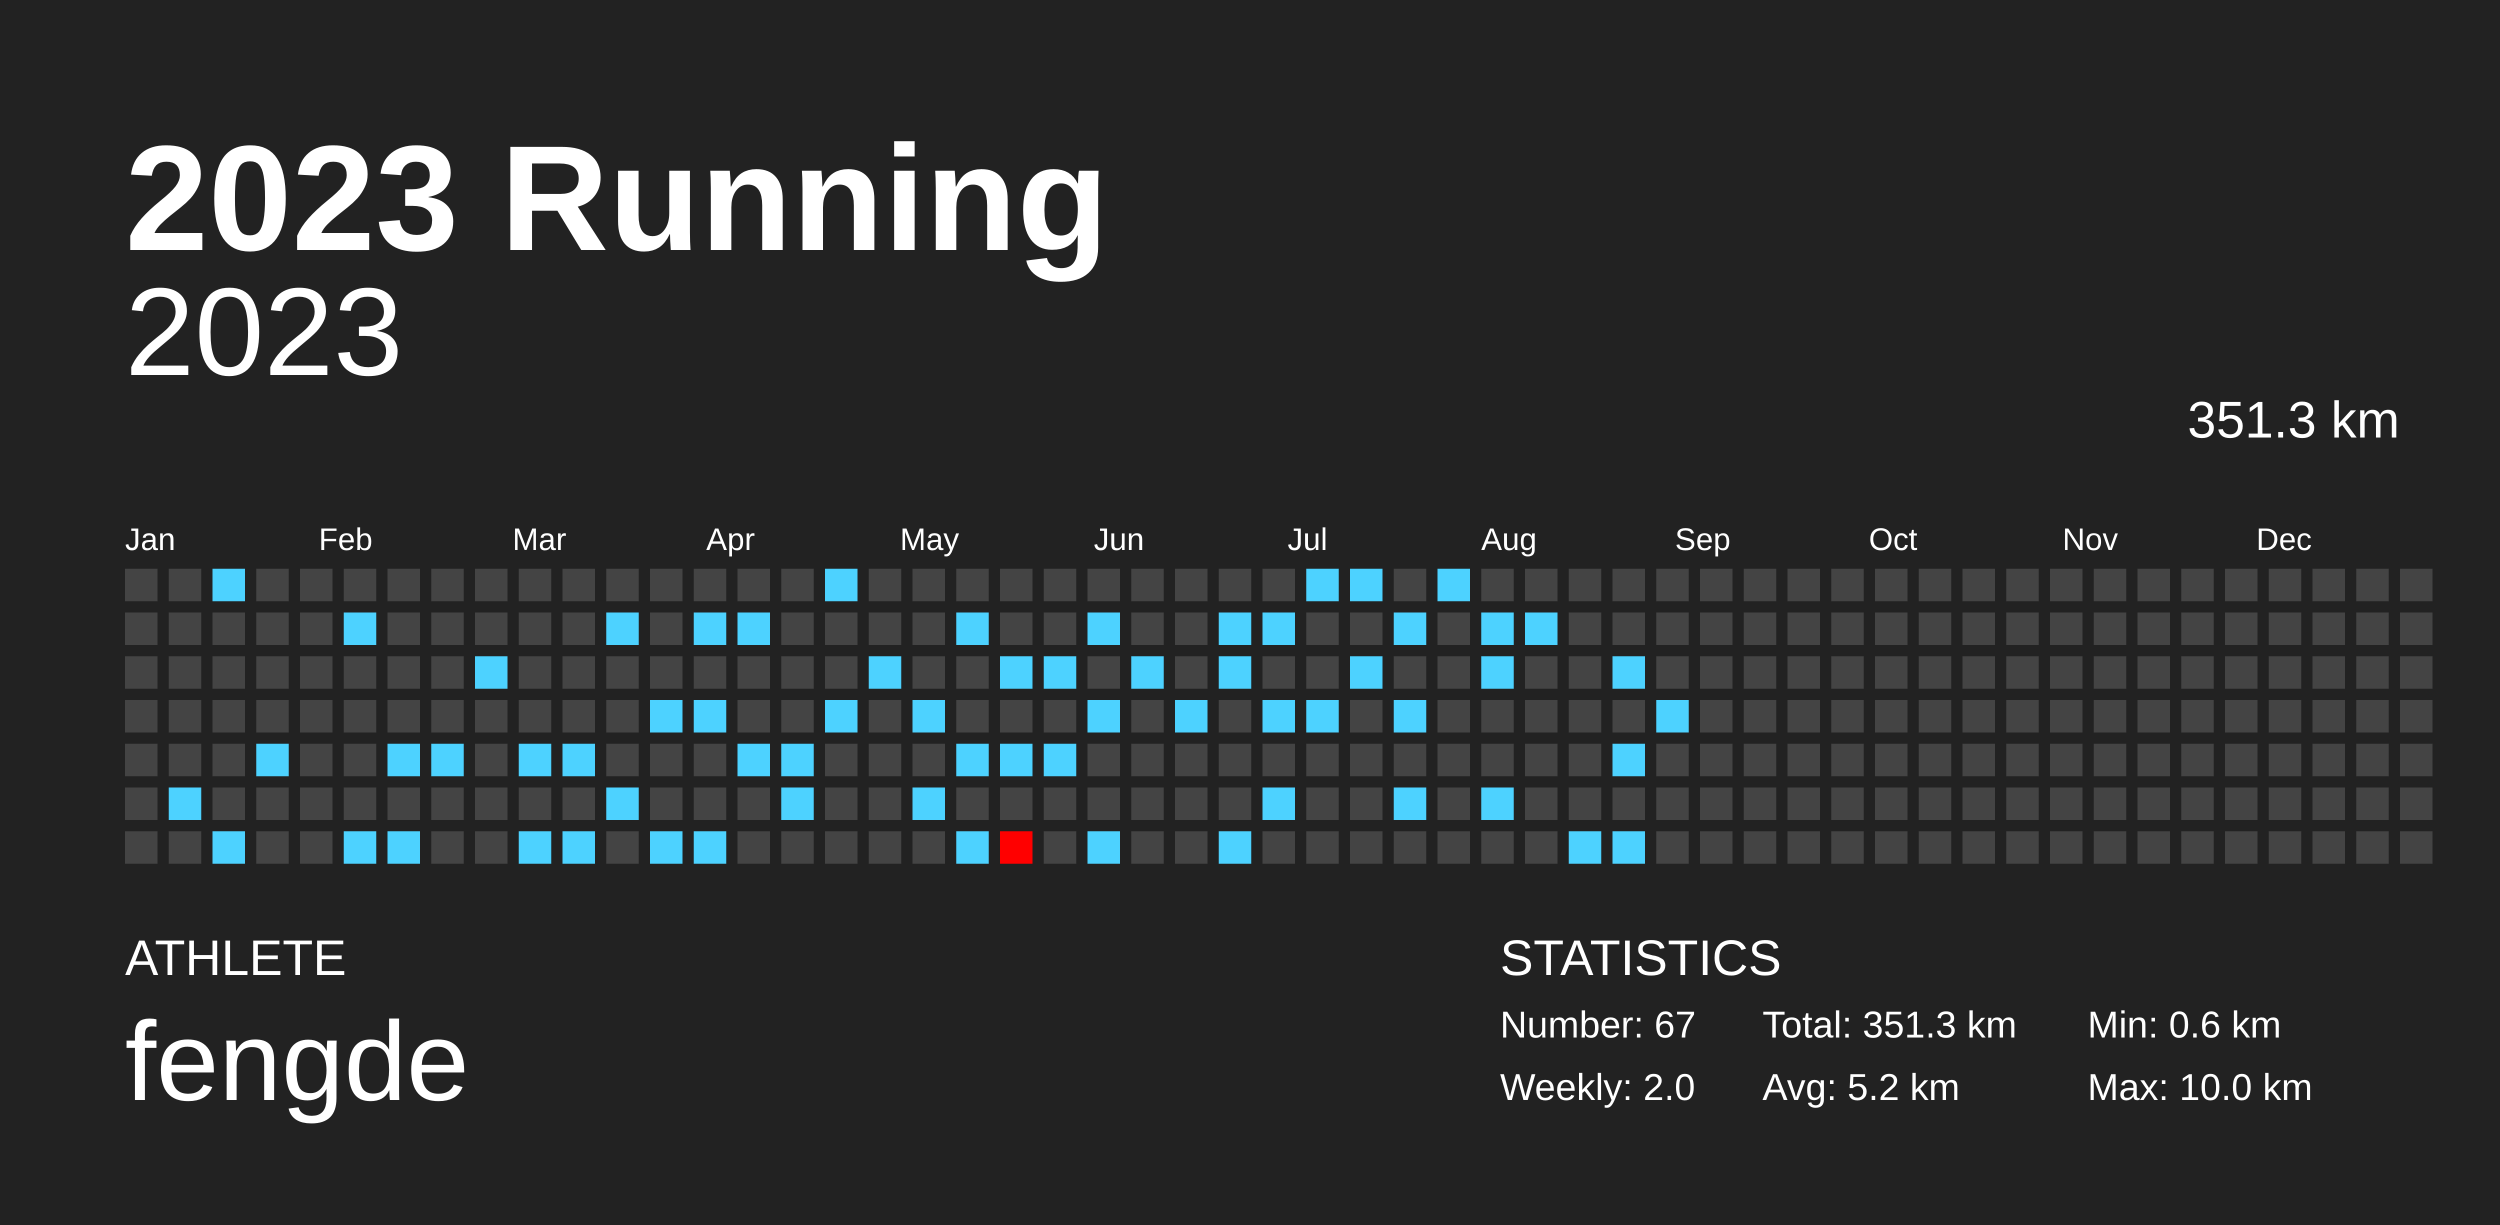
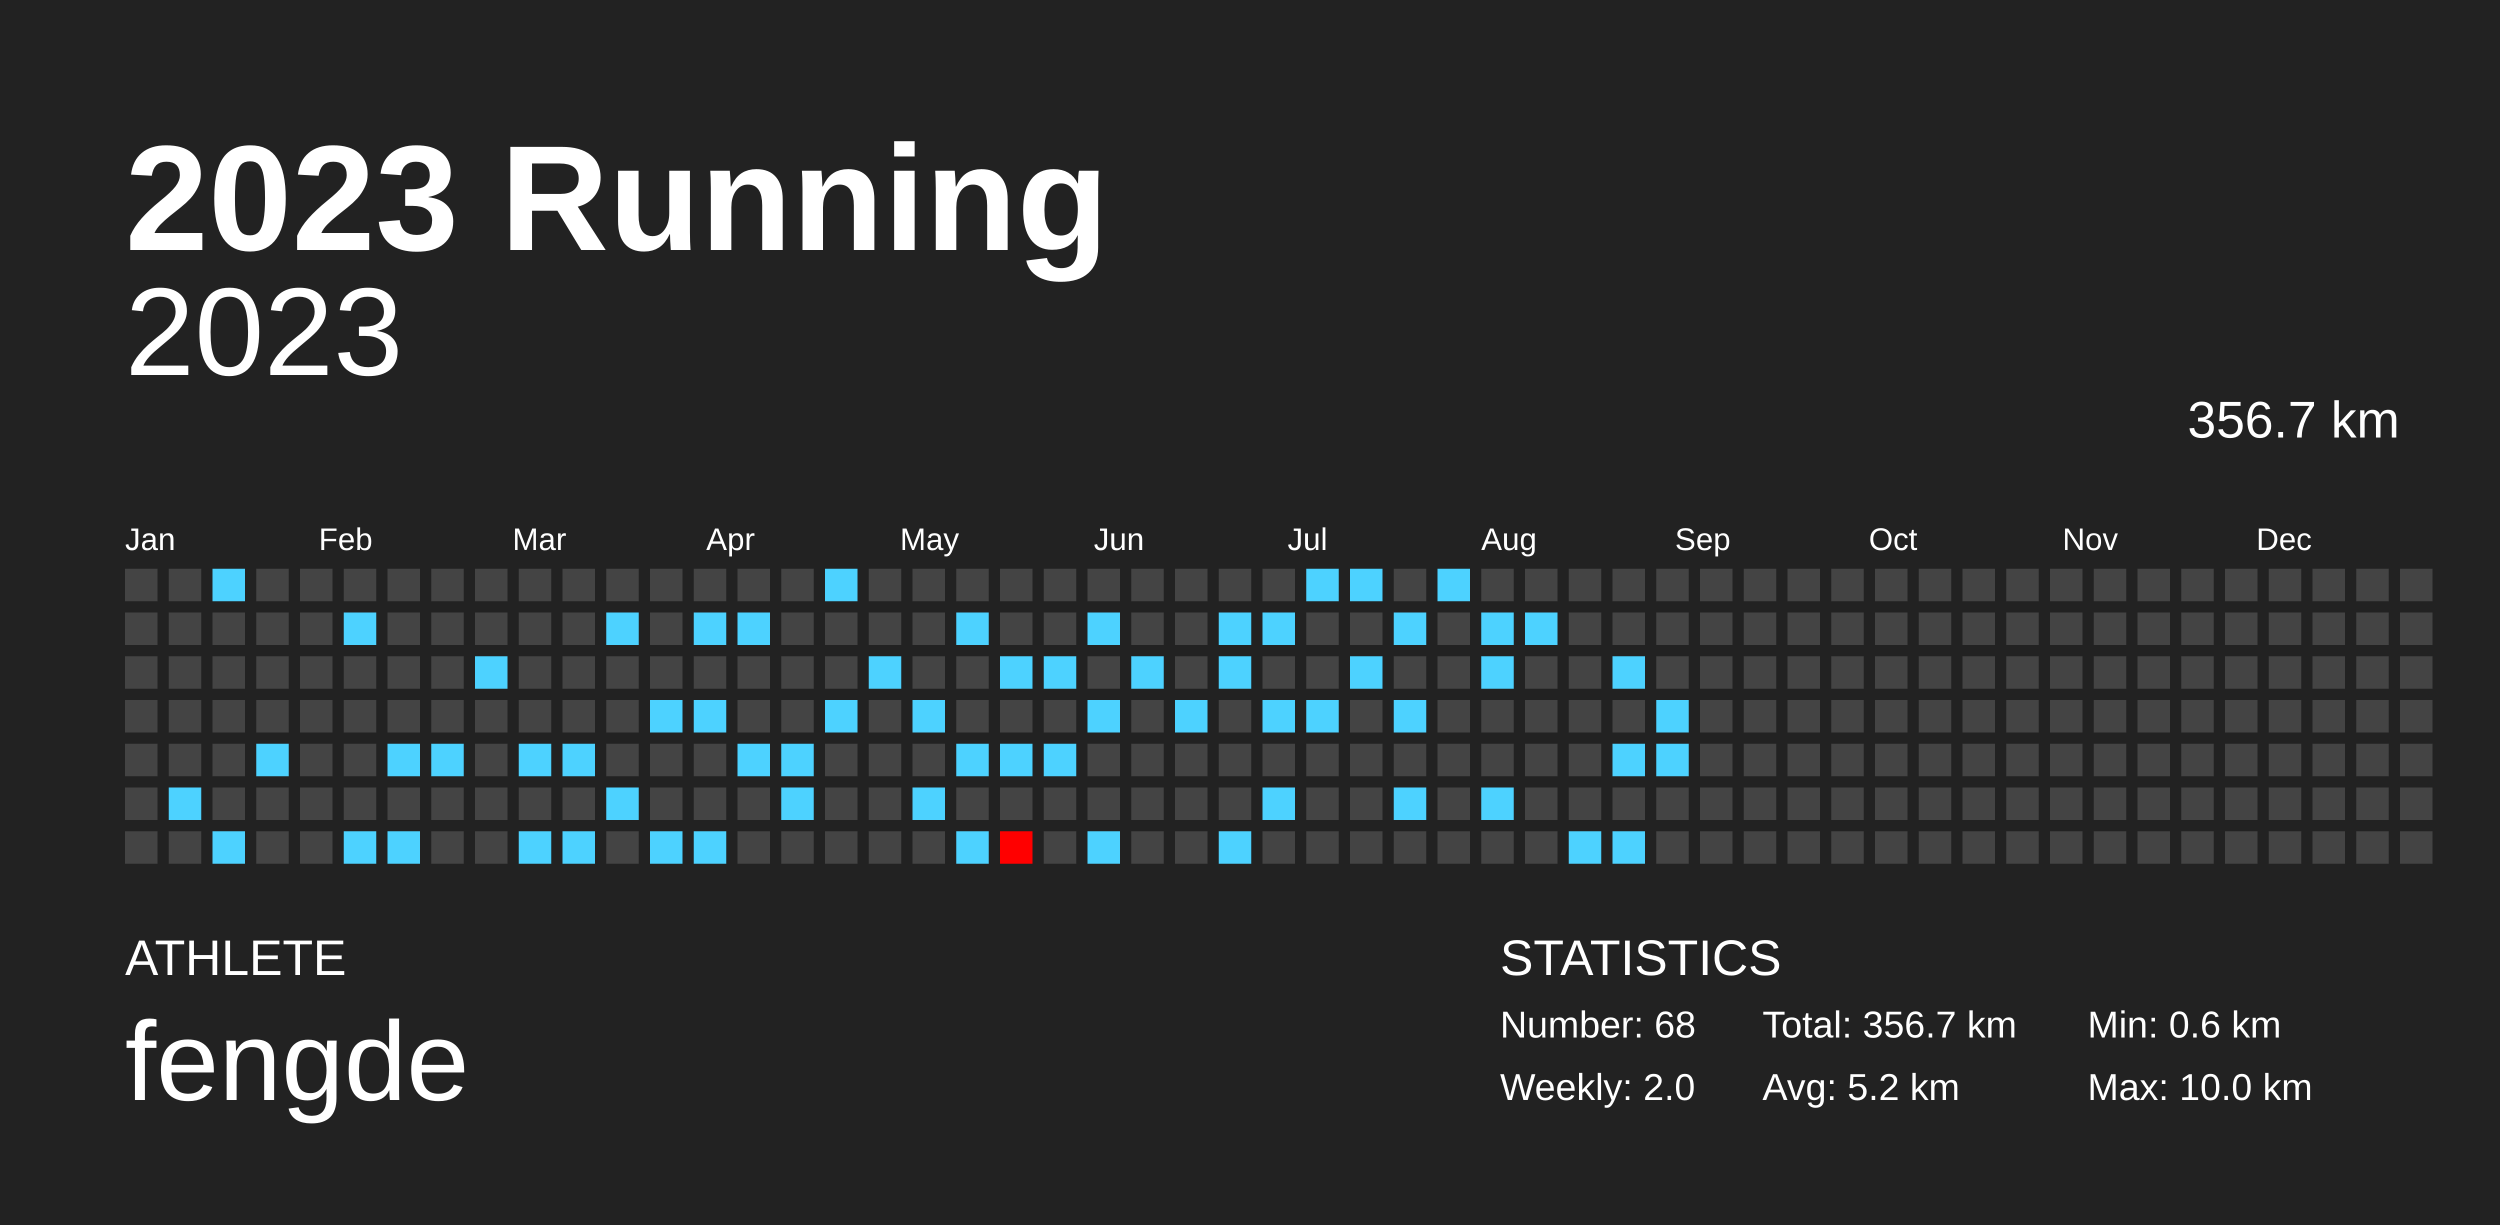
<svg xmlns="http://www.w3.org/2000/svg" baseProfile="full" height="98mm" version="1.1" viewBox="0,0,200,98" width="200mm">
  <defs />
  <rect fill="#222222" height="98" width="200" x="0" y="0" />
  <text fill="#FFFFFF" style="font-size:12px; font-family:Arial; font-weight:bold;" x="10" y="20">2023 Running</text>
  <text fill="#FFFFFF" style="font-size:4px; font-family:Arial" x="10" y="78">ATHLETE</text>
  <text fill="#FFFFFF" style="font-size:9px; font-family:Arial" x="10" y="88">fengde</text>
  <text fill="#FFFFFF" style="font-size:4px; font-family:Arial" x="120" y="78">STATISTICS</text>
-   <text fill="#FFFFFF" style="font-size:3px; font-family:Arial" x="120" y="83">Number: 67</text>
+   <text fill="#FFFFFF" style="font-size:3px; font-family:Arial" x="120" y="83">Number: 68</text>
  <text fill="#FFFFFF" style="font-size:3px; font-family:Arial" x="120" y="88">Weekly: 2.0</text>
-   <text fill="#FFFFFF" style="font-size:3px; font-family:Arial" x="141" y="83">Total: 351.3 km</text>
+   <text fill="#FFFFFF" style="font-size:3px; font-family:Arial" x="141" y="83">Total: 356.7 km</text>
  <text fill="#FFFFFF" style="font-size:3px; font-family:Arial" x="141" y="88">Avg: 5.2 km</text>
  <text fill="#FFFFFF" style="font-size:3px; font-family:Arial" x="167" y="83">Min: 0.6 km</text>
  <text fill="#FFFFFF" style="font-size:3px; font-family:Arial" x="167" y="88">Max: 10.0 km</text>
  <text alignment-baseline="hanging" fill="#FFFFFF" style="font-size:10.0px; font-family:Arial;" x="10" y="30">2023</text>
-   <text alignment-baseline="hanging" fill="#FFFFFF" style="font-size:4.125px; font-family:Arial;" x="175" y="35">351.3 km</text>
+   <text alignment-baseline="hanging" fill="#FFFFFF" style="font-size:4.125px; font-family:Arial;" x="175" y="35">356.7 km</text>
  <text fill="#FFFFFF" style="font-size:2.5px; font-family:Arial" x="10.0" y="44">Jan</text>
  <text fill="#FFFFFF" style="font-size:2.5px; font-family:Arial" x="25.5" y="44">Feb</text>
  <text fill="#FFFFFF" style="font-size:2.5px; font-family:Arial" x="41.0" y="44">Mar</text>
  <text fill="#FFFFFF" style="font-size:2.5px; font-family:Arial" x="56.5" y="44">Apr</text>
  <text fill="#FFFFFF" style="font-size:2.5px; font-family:Arial" x="72.0" y="44">May</text>
  <text fill="#FFFFFF" style="font-size:2.5px; font-family:Arial" x="87.5" y="44">Jun</text>
  <text fill="#FFFFFF" style="font-size:2.5px; font-family:Arial" x="103.0" y="44">Jul</text>
  <text fill="#FFFFFF" style="font-size:2.5px; font-family:Arial" x="118.5" y="44">Aug</text>
  <text fill="#FFFFFF" style="font-size:2.5px; font-family:Arial" x="134.0" y="44">Sep</text>
  <text fill="#FFFFFF" style="font-size:2.5px; font-family:Arial" x="149.5" y="44">Oct</text>
  <text fill="#FFFFFF" style="font-size:2.5px; font-family:Arial" x="165.0" y="44">Nov</text>
  <text fill="#FFFFFF" style="font-size:2.5px; font-family:Arial" x="180.5" y="44">Dec</text>
  <rect fill="#444444" height="2.6" width="2.6" x="10.0" y="45.5" />
  <rect fill="#444444" height="2.6" width="2.6" x="10.0" y="49.0" />
  <rect fill="#444444" height="2.6" width="2.6" x="10.0" y="52.5" />
  <rect fill="#444444" height="2.6" width="2.6" x="10.0" y="56.0" />
  <rect fill="#444444" height="2.6" width="2.6" x="10.0" y="59.5" />
  <rect fill="#444444" height="2.6" width="2.6" x="10.0" y="63.0" />
  <rect fill="#444444" height="2.6" width="2.6" x="10.0" y="66.5" />
  <rect fill="#444444" height="2.6" width="2.6" x="13.5" y="45.5" />
  <rect fill="#444444" height="2.6" width="2.6" x="13.5" y="49.0" />
  <rect fill="#444444" height="2.6" width="2.6" x="13.5" y="52.5" />
  <rect fill="#444444" height="2.6" width="2.6" x="13.5" y="56.0" />
  <rect fill="#444444" height="2.6" width="2.6" x="13.5" y="59.5" />
  <rect fill="#4dd2ff" height="2.6" width="2.6" x="13.5" y="63.0" />
  <rect fill="#444444" height="2.6" width="2.6" x="13.5" y="66.5" />
  <rect fill="#4dd2ff" height="2.6" width="2.6" x="17.0" y="45.5" />
  <rect fill="#444444" height="2.6" width="2.6" x="17.0" y="49.0" />
  <rect fill="#444444" height="2.6" width="2.6" x="17.0" y="52.5" />
  <rect fill="#444444" height="2.6" width="2.6" x="17.0" y="56.0" />
  <rect fill="#444444" height="2.6" width="2.6" x="17.0" y="59.5" />
  <rect fill="#444444" height="2.6" width="2.6" x="17.0" y="63.0" />
  <rect fill="#4dd2ff" height="2.6" width="2.6" x="17.0" y="66.5" />
  <rect fill="#444444" height="2.6" width="2.6" x="20.5" y="45.5" />
  <rect fill="#444444" height="2.6" width="2.6" x="20.5" y="49.0" />
  <rect fill="#444444" height="2.6" width="2.6" x="20.5" y="52.5" />
  <rect fill="#444444" height="2.6" width="2.6" x="20.5" y="56.0" />
  <rect fill="#4dd2ff" height="2.6" width="2.6" x="20.5" y="59.5" />
  <rect fill="#444444" height="2.6" width="2.6" x="20.5" y="63.0" />
  <rect fill="#444444" height="2.6" width="2.6" x="20.5" y="66.5" />
  <rect fill="#444444" height="2.6" width="2.6" x="24.0" y="45.5" />
  <rect fill="#444444" height="2.6" width="2.6" x="24.0" y="49.0" />
  <rect fill="#444444" height="2.6" width="2.6" x="24.0" y="52.5" />
  <rect fill="#444444" height="2.6" width="2.6" x="24.0" y="56.0" />
  <rect fill="#444444" height="2.6" width="2.6" x="24.0" y="59.5" />
  <rect fill="#444444" height="2.6" width="2.6" x="24.0" y="63.0" />
  <rect fill="#444444" height="2.6" width="2.6" x="24.0" y="66.5" />
  <rect fill="#444444" height="2.6" width="2.6" x="27.5" y="45.5" />
  <rect fill="#4dd2ff" height="2.6" width="2.6" x="27.5" y="49.0" />
  <rect fill="#444444" height="2.6" width="2.6" x="27.5" y="52.5" />
  <rect fill="#444444" height="2.6" width="2.6" x="27.5" y="56.0" />
  <rect fill="#444444" height="2.6" width="2.6" x="27.5" y="59.5" />
  <rect fill="#444444" height="2.6" width="2.6" x="27.5" y="63.0" />
  <rect fill="#4dd2ff" height="2.6" width="2.6" x="27.5" y="66.5" />
  <rect fill="#444444" height="2.6" width="2.6" x="31.0" y="45.5" />
  <rect fill="#444444" height="2.6" width="2.6" x="31.0" y="49.0" />
  <rect fill="#444444" height="2.6" width="2.6" x="31.0" y="52.5" />
  <rect fill="#444444" height="2.6" width="2.6" x="31.0" y="56.0" />
  <rect fill="#4dd2ff" height="2.6" width="2.6" x="31.0" y="59.5" />
  <rect fill="#444444" height="2.6" width="2.6" x="31.0" y="63.0" />
  <rect fill="#4dd2ff" height="2.6" width="2.6" x="31.0" y="66.5" />
  <rect fill="#444444" height="2.6" width="2.6" x="34.5" y="45.5" />
  <rect fill="#444444" height="2.6" width="2.6" x="34.5" y="49.0" />
  <rect fill="#444444" height="2.6" width="2.6" x="34.5" y="52.5" />
  <rect fill="#444444" height="2.6" width="2.6" x="34.5" y="56.0" />
  <rect fill="#4dd2ff" height="2.6" width="2.6" x="34.5" y="59.5" />
  <rect fill="#444444" height="2.6" width="2.6" x="34.5" y="63.0" />
  <rect fill="#444444" height="2.6" width="2.6" x="34.5" y="66.5" />
  <rect fill="#444444" height="2.6" width="2.6" x="38.0" y="45.5" />
  <rect fill="#444444" height="2.6" width="2.6" x="38.0" y="49.0" />
  <rect fill="#4dd2ff" height="2.6" width="2.6" x="38.0" y="52.5" />
  <rect fill="#444444" height="2.6" width="2.6" x="38.0" y="56.0" />
  <rect fill="#444444" height="2.6" width="2.6" x="38.0" y="59.5" />
  <rect fill="#444444" height="2.6" width="2.6" x="38.0" y="63.0" />
  <rect fill="#444444" height="2.6" width="2.6" x="38.0" y="66.5" />
  <rect fill="#444444" height="2.6" width="2.6" x="41.5" y="45.5" />
  <rect fill="#444444" height="2.6" width="2.6" x="41.5" y="49.0" />
  <rect fill="#444444" height="2.6" width="2.6" x="41.5" y="52.5" />
  <rect fill="#444444" height="2.6" width="2.6" x="41.5" y="56.0" />
  <rect fill="#4dd2ff" height="2.6" width="2.6" x="41.5" y="59.5" />
  <rect fill="#444444" height="2.6" width="2.6" x="41.5" y="63.0" />
  <rect fill="#4dd2ff" height="2.6" width="2.6" x="41.5" y="66.5" />
  <rect fill="#444444" height="2.6" width="2.6" x="45.0" y="45.5" />
  <rect fill="#444444" height="2.6" width="2.6" x="45.0" y="49.0" />
  <rect fill="#444444" height="2.6" width="2.6" x="45.0" y="52.5" />
  <rect fill="#444444" height="2.6" width="2.6" x="45.0" y="56.0" />
  <rect fill="#4dd2ff" height="2.6" width="2.6" x="45.0" y="59.5" />
  <rect fill="#444444" height="2.6" width="2.6" x="45.0" y="63.0" />
  <rect fill="#4dd2ff" height="2.6" width="2.6" x="45.0" y="66.5" />
  <rect fill="#444444" height="2.6" width="2.6" x="48.5" y="45.5" />
  <rect fill="#4dd2ff" height="2.6" width="2.6" x="48.5" y="49.0" />
  <rect fill="#444444" height="2.6" width="2.6" x="48.5" y="52.5" />
  <rect fill="#444444" height="2.6" width="2.6" x="48.5" y="56.0" />
  <rect fill="#444444" height="2.6" width="2.6" x="48.5" y="59.5" />
  <rect fill="#4dd2ff" height="2.6" width="2.6" x="48.5" y="63.0" />
  <rect fill="#444444" height="2.6" width="2.6" x="48.5" y="66.5" />
  <rect fill="#444444" height="2.6" width="2.6" x="52.0" y="45.5" />
  <rect fill="#444444" height="2.6" width="2.6" x="52.0" y="49.0" />
  <rect fill="#444444" height="2.6" width="2.6" x="52.0" y="52.5" />
  <rect fill="#4dd2ff" height="2.6" width="2.6" x="52.0" y="56.0" />
  <rect fill="#444444" height="2.6" width="2.6" x="52.0" y="59.5" />
  <rect fill="#444444" height="2.6" width="2.6" x="52.0" y="63.0" />
  <rect fill="#4dd2ff" height="2.6" width="2.6" x="52.0" y="66.5" />
  <rect fill="#444444" height="2.6" width="2.6" x="55.5" y="45.5" />
  <rect fill="#4dd2ff" height="2.6" width="2.6" x="55.5" y="49.0" />
  <rect fill="#444444" height="2.6" width="2.6" x="55.5" y="52.5" />
  <rect fill="#4dd2ff" height="2.6" width="2.6" x="55.5" y="56.0" />
  <rect fill="#444444" height="2.6" width="2.6" x="55.5" y="59.5" />
  <rect fill="#444444" height="2.6" width="2.6" x="55.5" y="63.0" />
  <rect fill="#4dd2ff" height="2.6" width="2.6" x="55.5" y="66.5" />
  <rect fill="#444444" height="2.6" width="2.6" x="59.0" y="45.5" />
  <rect fill="#4dd2ff" height="2.6" width="2.6" x="59.0" y="49.0" />
  <rect fill="#444444" height="2.6" width="2.6" x="59.0" y="52.5" />
  <rect fill="#444444" height="2.6" width="2.6" x="59.0" y="56.0" />
  <rect fill="#4dd2ff" height="2.6" width="2.6" x="59.0" y="59.5" />
  <rect fill="#444444" height="2.6" width="2.6" x="59.0" y="63.0" />
  <rect fill="#444444" height="2.6" width="2.6" x="59.0" y="66.5" />
  <rect fill="#444444" height="2.6" width="2.6" x="62.5" y="45.5" />
  <rect fill="#444444" height="2.6" width="2.6" x="62.5" y="49.0" />
  <rect fill="#444444" height="2.6" width="2.6" x="62.5" y="52.5" />
  <rect fill="#444444" height="2.6" width="2.6" x="62.5" y="56.0" />
  <rect fill="#4dd2ff" height="2.6" width="2.6" x="62.5" y="59.5" />
  <rect fill="#4dd2ff" height="2.6" width="2.6" x="62.5" y="63.0" />
  <rect fill="#444444" height="2.6" width="2.6" x="62.5" y="66.5" />
  <rect fill="#4dd2ff" height="2.6" width="2.6" x="66.0" y="45.5" />
  <rect fill="#444444" height="2.6" width="2.6" x="66.0" y="49.0" />
  <rect fill="#444444" height="2.6" width="2.6" x="66.0" y="52.5" />
  <rect fill="#4dd2ff" height="2.6" width="2.6" x="66.0" y="56.0" />
  <rect fill="#444444" height="2.6" width="2.6" x="66.0" y="59.5" />
  <rect fill="#444444" height="2.6" width="2.6" x="66.0" y="63.0" />
  <rect fill="#444444" height="2.6" width="2.6" x="66.0" y="66.5" />
  <rect fill="#444444" height="2.6" width="2.6" x="69.5" y="45.5" />
  <rect fill="#444444" height="2.6" width="2.6" x="69.5" y="49.0" />
  <rect fill="#4dd2ff" height="2.6" width="2.6" x="69.5" y="52.5" />
  <rect fill="#444444" height="2.6" width="2.6" x="69.5" y="56.0" />
  <rect fill="#444444" height="2.6" width="2.6" x="69.5" y="59.5" />
  <rect fill="#444444" height="2.6" width="2.6" x="69.5" y="63.0" />
  <rect fill="#444444" height="2.6" width="2.6" x="69.5" y="66.5" />
  <rect fill="#444444" height="2.6" width="2.6" x="73.0" y="45.5" />
  <rect fill="#444444" height="2.6" width="2.6" x="73.0" y="49.0" />
  <rect fill="#444444" height="2.6" width="2.6" x="73.0" y="52.5" />
  <rect fill="#4dd2ff" height="2.6" width="2.6" x="73.0" y="56.0" />
  <rect fill="#444444" height="2.6" width="2.6" x="73.0" y="59.5" />
  <rect fill="#4dd2ff" height="2.6" width="2.6" x="73.0" y="63.0" />
  <rect fill="#444444" height="2.6" width="2.6" x="73.0" y="66.5" />
  <rect fill="#444444" height="2.6" width="2.6" x="76.5" y="45.5" />
  <rect fill="#4dd2ff" height="2.6" width="2.6" x="76.5" y="49.0" />
  <rect fill="#444444" height="2.6" width="2.6" x="76.5" y="52.5" />
  <rect fill="#444444" height="2.6" width="2.6" x="76.5" y="56.0" />
  <rect fill="#4dd2ff" height="2.6" width="2.6" x="76.5" y="59.5" />
  <rect fill="#444444" height="2.6" width="2.6" x="76.5" y="63.0" />
  <rect fill="#4dd2ff" height="2.6" width="2.6" x="76.5" y="66.5" />
  <rect fill="#444444" height="2.6" width="2.6" x="80.0" y="45.5" />
  <rect fill="#444444" height="2.6" width="2.6" x="80.0" y="49.0" />
  <rect fill="#4dd2ff" height="2.6" width="2.6" x="80.0" y="52.5" />
  <rect fill="#444444" height="2.6" width="2.6" x="80.0" y="56.0" />
  <rect fill="#4dd2ff" height="2.6" width="2.6" x="80.0" y="59.5" />
  <rect fill="#444444" height="2.6" width="2.6" x="80.0" y="63.0" />
  <rect fill="#ff0000" height="2.6" width="2.6" x="80.0" y="66.5" />
  <rect fill="#444444" height="2.6" width="2.6" x="83.5" y="45.5" />
  <rect fill="#444444" height="2.6" width="2.6" x="83.5" y="49.0" />
  <rect fill="#4dd2ff" height="2.6" width="2.6" x="83.5" y="52.5" />
  <rect fill="#444444" height="2.6" width="2.6" x="83.5" y="56.0" />
  <rect fill="#4dd2ff" height="2.6" width="2.6" x="83.5" y="59.5" />
  <rect fill="#444444" height="2.6" width="2.6" x="83.5" y="63.0" />
  <rect fill="#444444" height="2.6" width="2.6" x="83.5" y="66.5" />
  <rect fill="#444444" height="2.6" width="2.6" x="87.0" y="45.5" />
  <rect fill="#4dd2ff" height="2.6" width="2.6" x="87.0" y="49.0" />
  <rect fill="#444444" height="2.6" width="2.6" x="87.0" y="52.5" />
  <rect fill="#4dd2ff" height="2.6" width="2.6" x="87.0" y="56.0" />
  <rect fill="#444444" height="2.6" width="2.6" x="87.0" y="59.5" />
  <rect fill="#444444" height="2.6" width="2.6" x="87.0" y="63.0" />
  <rect fill="#4dd2ff" height="2.6" width="2.6" x="87.0" y="66.5" />
  <rect fill="#444444" height="2.6" width="2.6" x="90.5" y="45.5" />
  <rect fill="#444444" height="2.6" width="2.6" x="90.5" y="49.0" />
  <rect fill="#4dd2ff" height="2.6" width="2.6" x="90.5" y="52.5" />
  <rect fill="#444444" height="2.6" width="2.6" x="90.5" y="56.0" />
  <rect fill="#444444" height="2.6" width="2.6" x="90.5" y="59.5" />
  <rect fill="#444444" height="2.6" width="2.6" x="90.5" y="63.0" />
  <rect fill="#444444" height="2.6" width="2.6" x="90.5" y="66.5" />
  <rect fill="#444444" height="2.6" width="2.6" x="94.0" y="45.5" />
  <rect fill="#444444" height="2.6" width="2.6" x="94.0" y="49.0" />
  <rect fill="#444444" height="2.6" width="2.6" x="94.0" y="52.5" />
  <rect fill="#4dd2ff" height="2.6" width="2.6" x="94.0" y="56.0" />
  <rect fill="#444444" height="2.6" width="2.6" x="94.0" y="59.5" />
  <rect fill="#444444" height="2.6" width="2.6" x="94.0" y="63.0" />
  <rect fill="#444444" height="2.6" width="2.6" x="94.0" y="66.5" />
  <rect fill="#444444" height="2.6" width="2.6" x="97.5" y="45.5" />
  <rect fill="#4dd2ff" height="2.6" width="2.6" x="97.5" y="49.0" />
  <rect fill="#4dd2ff" height="2.6" width="2.6" x="97.5" y="52.5" />
  <rect fill="#444444" height="2.6" width="2.6" x="97.5" y="56.0" />
  <rect fill="#444444" height="2.6" width="2.6" x="97.5" y="59.5" />
  <rect fill="#444444" height="2.6" width="2.6" x="97.5" y="63.0" />
  <rect fill="#4dd2ff" height="2.6" width="2.6" x="97.5" y="66.5" />
  <rect fill="#444444" height="2.6" width="2.6" x="101.0" y="45.5" />
  <rect fill="#4dd2ff" height="2.6" width="2.6" x="101.0" y="49.0" />
  <rect fill="#444444" height="2.6" width="2.6" x="101.0" y="52.5" />
  <rect fill="#4dd2ff" height="2.6" width="2.6" x="101.0" y="56.0" />
  <rect fill="#444444" height="2.6" width="2.6" x="101.0" y="59.5" />
  <rect fill="#4dd2ff" height="2.6" width="2.6" x="101.0" y="63.0" />
  <rect fill="#444444" height="2.6" width="2.6" x="101.0" y="66.5" />
  <rect fill="#4dd2ff" height="2.6" width="2.6" x="104.5" y="45.5" />
  <rect fill="#444444" height="2.6" width="2.6" x="104.5" y="49.0" />
  <rect fill="#444444" height="2.6" width="2.6" x="104.5" y="52.5" />
  <rect fill="#4dd2ff" height="2.6" width="2.6" x="104.5" y="56.0" />
  <rect fill="#444444" height="2.6" width="2.6" x="104.5" y="59.5" />
  <rect fill="#444444" height="2.6" width="2.6" x="104.5" y="63.0" />
  <rect fill="#444444" height="2.6" width="2.6" x="104.5" y="66.5" />
  <rect fill="#4dd2ff" height="2.6" width="2.6" x="108.0" y="45.5" />
  <rect fill="#444444" height="2.6" width="2.6" x="108.0" y="49.0" />
  <rect fill="#4dd2ff" height="2.6" width="2.6" x="108.0" y="52.5" />
  <rect fill="#444444" height="2.6" width="2.6" x="108.0" y="56.0" />
  <rect fill="#444444" height="2.6" width="2.6" x="108.0" y="59.5" />
  <rect fill="#444444" height="2.6" width="2.6" x="108.0" y="63.0" />
  <rect fill="#444444" height="2.6" width="2.6" x="108.0" y="66.5" />
  <rect fill="#444444" height="2.6" width="2.6" x="111.5" y="45.5" />
  <rect fill="#4dd2ff" height="2.6" width="2.6" x="111.5" y="49.0" />
  <rect fill="#444444" height="2.6" width="2.6" x="111.5" y="52.5" />
  <rect fill="#4dd2ff" height="2.6" width="2.6" x="111.5" y="56.0" />
  <rect fill="#444444" height="2.6" width="2.6" x="111.5" y="59.5" />
  <rect fill="#4dd2ff" height="2.6" width="2.6" x="111.5" y="63.0" />
  <rect fill="#444444" height="2.6" width="2.6" x="111.5" y="66.5" />
  <rect fill="#4dd2ff" height="2.6" width="2.6" x="115.0" y="45.5" />
  <rect fill="#444444" height="2.6" width="2.6" x="115.0" y="49.0" />
  <rect fill="#444444" height="2.6" width="2.6" x="115.0" y="52.5" />
  <rect fill="#444444" height="2.6" width="2.6" x="115.0" y="56.0" />
  <rect fill="#444444" height="2.6" width="2.6" x="115.0" y="59.5" />
  <rect fill="#444444" height="2.6" width="2.6" x="115.0" y="63.0" />
  <rect fill="#444444" height="2.6" width="2.6" x="115.0" y="66.5" />
  <rect fill="#444444" height="2.6" width="2.6" x="118.5" y="45.5" />
  <rect fill="#4dd2ff" height="2.6" width="2.6" x="118.5" y="49.0" />
  <rect fill="#4dd2ff" height="2.6" width="2.6" x="118.5" y="52.5" />
  <rect fill="#444444" height="2.6" width="2.6" x="118.5" y="56.0" />
  <rect fill="#444444" height="2.6" width="2.6" x="118.5" y="59.5" />
  <rect fill="#4dd2ff" height="2.6" width="2.6" x="118.5" y="63.0" />
  <rect fill="#444444" height="2.6" width="2.6" x="118.5" y="66.5" />
  <rect fill="#444444" height="2.6" width="2.6" x="122.0" y="45.5" />
  <rect fill="#4dd2ff" height="2.6" width="2.6" x="122.0" y="49.0" />
  <rect fill="#444444" height="2.6" width="2.6" x="122.0" y="52.5" />
  <rect fill="#444444" height="2.6" width="2.6" x="122.0" y="56.0" />
  <rect fill="#444444" height="2.6" width="2.6" x="122.0" y="59.5" />
  <rect fill="#444444" height="2.6" width="2.6" x="122.0" y="63.0" />
  <rect fill="#444444" height="2.6" width="2.6" x="122.0" y="66.5" />
  <rect fill="#444444" height="2.6" width="2.6" x="125.5" y="45.5" />
  <rect fill="#444444" height="2.6" width="2.6" x="125.5" y="49.0" />
  <rect fill="#444444" height="2.6" width="2.6" x="125.5" y="52.5" />
  <rect fill="#444444" height="2.6" width="2.6" x="125.5" y="56.0" />
  <rect fill="#444444" height="2.6" width="2.6" x="125.5" y="59.5" />
  <rect fill="#444444" height="2.6" width="2.6" x="125.5" y="63.0" />
  <rect fill="#4dd2ff" height="2.6" width="2.6" x="125.5" y="66.5" />
  <rect fill="#444444" height="2.6" width="2.6" x="129.0" y="45.5" />
  <rect fill="#444444" height="2.6" width="2.6" x="129.0" y="49.0" />
  <rect fill="#4dd2ff" height="2.6" width="2.6" x="129.0" y="52.5" />
  <rect fill="#444444" height="2.6" width="2.6" x="129.0" y="56.0" />
  <rect fill="#4dd2ff" height="2.6" width="2.6" x="129.0" y="59.5" />
  <rect fill="#444444" height="2.6" width="2.6" x="129.0" y="63.0" />
  <rect fill="#4dd2ff" height="2.6" width="2.6" x="129.0" y="66.5" />
  <rect fill="#444444" height="2.6" width="2.6" x="132.5" y="45.5" />
  <rect fill="#444444" height="2.6" width="2.6" x="132.5" y="49.0" />
  <rect fill="#444444" height="2.6" width="2.6" x="132.5" y="52.5" />
  <rect fill="#4dd2ff" height="2.6" width="2.6" x="132.5" y="56.0" />
-   <rect fill="#444444" height="2.6" width="2.6" x="132.5" y="59.5" />
+   <rect fill="#4dd2ff" height="2.6" width="2.6" x="132.5" y="59.5" />
  <rect fill="#444444" height="2.6" width="2.6" x="132.5" y="63.0" />
  <rect fill="#444444" height="2.6" width="2.6" x="132.5" y="66.5" />
  <rect fill="#444444" height="2.6" width="2.6" x="136.0" y="45.5" />
  <rect fill="#444444" height="2.6" width="2.6" x="136.0" y="49.0" />
  <rect fill="#444444" height="2.6" width="2.6" x="136.0" y="52.5" />
  <rect fill="#444444" height="2.6" width="2.6" x="136.0" y="56.0" />
  <rect fill="#444444" height="2.6" width="2.6" x="136.0" y="59.5" />
  <rect fill="#444444" height="2.6" width="2.6" x="136.0" y="63.0" />
  <rect fill="#444444" height="2.6" width="2.6" x="136.0" y="66.5" />
  <rect fill="#444444" height="2.6" width="2.6" x="139.5" y="45.5" />
  <rect fill="#444444" height="2.6" width="2.6" x="139.5" y="49.0" />
  <rect fill="#444444" height="2.6" width="2.6" x="139.5" y="52.5" />
  <rect fill="#444444" height="2.6" width="2.6" x="139.5" y="56.0" />
  <rect fill="#444444" height="2.6" width="2.6" x="139.5" y="59.5" />
  <rect fill="#444444" height="2.6" width="2.6" x="139.5" y="63.0" />
  <rect fill="#444444" height="2.6" width="2.6" x="139.5" y="66.5" />
  <rect fill="#444444" height="2.6" width="2.6" x="143.0" y="45.5" />
  <rect fill="#444444" height="2.6" width="2.6" x="143.0" y="49.0" />
  <rect fill="#444444" height="2.6" width="2.6" x="143.0" y="52.5" />
  <rect fill="#444444" height="2.6" width="2.6" x="143.0" y="56.0" />
  <rect fill="#444444" height="2.6" width="2.6" x="143.0" y="59.5" />
  <rect fill="#444444" height="2.6" width="2.6" x="143.0" y="63.0" />
  <rect fill="#444444" height="2.6" width="2.6" x="143.0" y="66.5" />
  <rect fill="#444444" height="2.6" width="2.6" x="146.5" y="45.5" />
  <rect fill="#444444" height="2.6" width="2.6" x="146.5" y="49.0" />
  <rect fill="#444444" height="2.6" width="2.6" x="146.5" y="52.5" />
  <rect fill="#444444" height="2.6" width="2.6" x="146.5" y="56.0" />
  <rect fill="#444444" height="2.6" width="2.6" x="146.5" y="59.5" />
  <rect fill="#444444" height="2.6" width="2.6" x="146.5" y="63.0" />
  <rect fill="#444444" height="2.6" width="2.6" x="146.5" y="66.5" />
  <rect fill="#444444" height="2.6" width="2.6" x="150.0" y="45.5" />
  <rect fill="#444444" height="2.6" width="2.6" x="150.0" y="49.0" />
  <rect fill="#444444" height="2.6" width="2.6" x="150.0" y="52.5" />
  <rect fill="#444444" height="2.6" width="2.6" x="150.0" y="56.0" />
  <rect fill="#444444" height="2.6" width="2.6" x="150.0" y="59.5" />
  <rect fill="#444444" height="2.6" width="2.6" x="150.0" y="63.0" />
  <rect fill="#444444" height="2.6" width="2.6" x="150.0" y="66.5" />
  <rect fill="#444444" height="2.6" width="2.6" x="153.5" y="45.5" />
  <rect fill="#444444" height="2.6" width="2.6" x="153.5" y="49.0" />
  <rect fill="#444444" height="2.6" width="2.6" x="153.5" y="52.5" />
  <rect fill="#444444" height="2.6" width="2.6" x="153.5" y="56.0" />
  <rect fill="#444444" height="2.6" width="2.6" x="153.5" y="59.5" />
  <rect fill="#444444" height="2.6" width="2.6" x="153.5" y="63.0" />
  <rect fill="#444444" height="2.6" width="2.6" x="153.5" y="66.5" />
  <rect fill="#444444" height="2.6" width="2.6" x="157.0" y="45.5" />
  <rect fill="#444444" height="2.6" width="2.6" x="157.0" y="49.0" />
  <rect fill="#444444" height="2.6" width="2.6" x="157.0" y="52.5" />
  <rect fill="#444444" height="2.6" width="2.6" x="157.0" y="56.0" />
  <rect fill="#444444" height="2.6" width="2.6" x="157.0" y="59.5" />
  <rect fill="#444444" height="2.6" width="2.6" x="157.0" y="63.0" />
  <rect fill="#444444" height="2.6" width="2.6" x="157.0" y="66.5" />
  <rect fill="#444444" height="2.6" width="2.6" x="160.5" y="45.5" />
  <rect fill="#444444" height="2.6" width="2.6" x="160.5" y="49.0" />
  <rect fill="#444444" height="2.6" width="2.6" x="160.5" y="52.5" />
  <rect fill="#444444" height="2.6" width="2.6" x="160.5" y="56.0" />
  <rect fill="#444444" height="2.6" width="2.6" x="160.5" y="59.5" />
  <rect fill="#444444" height="2.6" width="2.6" x="160.5" y="63.0" />
  <rect fill="#444444" height="2.6" width="2.6" x="160.5" y="66.5" />
  <rect fill="#444444" height="2.6" width="2.6" x="164.0" y="45.5" />
  <rect fill="#444444" height="2.6" width="2.6" x="164.0" y="49.0" />
  <rect fill="#444444" height="2.6" width="2.6" x="164.0" y="52.5" />
  <rect fill="#444444" height="2.6" width="2.6" x="164.0" y="56.0" />
  <rect fill="#444444" height="2.6" width="2.6" x="164.0" y="59.5" />
  <rect fill="#444444" height="2.6" width="2.6" x="164.0" y="63.0" />
  <rect fill="#444444" height="2.6" width="2.6" x="164.0" y="66.5" />
  <rect fill="#444444" height="2.6" width="2.6" x="167.5" y="45.5" />
  <rect fill="#444444" height="2.6" width="2.6" x="167.5" y="49.0" />
  <rect fill="#444444" height="2.6" width="2.6" x="167.5" y="52.5" />
  <rect fill="#444444" height="2.6" width="2.6" x="167.5" y="56.0" />
  <rect fill="#444444" height="2.6" width="2.6" x="167.5" y="59.5" />
  <rect fill="#444444" height="2.6" width="2.6" x="167.5" y="63.0" />
  <rect fill="#444444" height="2.6" width="2.6" x="167.5" y="66.5" />
  <rect fill="#444444" height="2.6" width="2.6" x="171.0" y="45.5" />
  <rect fill="#444444" height="2.6" width="2.6" x="171.0" y="49.0" />
  <rect fill="#444444" height="2.6" width="2.6" x="171.0" y="52.5" />
  <rect fill="#444444" height="2.6" width="2.6" x="171.0" y="56.0" />
  <rect fill="#444444" height="2.6" width="2.6" x="171.0" y="59.5" />
  <rect fill="#444444" height="2.6" width="2.6" x="171.0" y="63.0" />
  <rect fill="#444444" height="2.6" width="2.6" x="171.0" y="66.5" />
  <rect fill="#444444" height="2.6" width="2.6" x="174.5" y="45.5" />
  <rect fill="#444444" height="2.6" width="2.6" x="174.5" y="49.0" />
  <rect fill="#444444" height="2.6" width="2.6" x="174.5" y="52.5" />
  <rect fill="#444444" height="2.6" width="2.6" x="174.5" y="56.0" />
  <rect fill="#444444" height="2.6" width="2.6" x="174.5" y="59.5" />
  <rect fill="#444444" height="2.6" width="2.6" x="174.5" y="63.0" />
  <rect fill="#444444" height="2.6" width="2.6" x="174.5" y="66.5" />
  <rect fill="#444444" height="2.6" width="2.6" x="178.0" y="45.5" />
  <rect fill="#444444" height="2.6" width="2.6" x="178.0" y="49.0" />
  <rect fill="#444444" height="2.6" width="2.6" x="178.0" y="52.5" />
  <rect fill="#444444" height="2.6" width="2.6" x="178.0" y="56.0" />
  <rect fill="#444444" height="2.6" width="2.6" x="178.0" y="59.5" />
  <rect fill="#444444" height="2.6" width="2.6" x="178.0" y="63.0" />
  <rect fill="#444444" height="2.6" width="2.6" x="178.0" y="66.5" />
  <rect fill="#444444" height="2.6" width="2.6" x="181.5" y="45.5" />
  <rect fill="#444444" height="2.6" width="2.6" x="181.5" y="49.0" />
  <rect fill="#444444" height="2.6" width="2.6" x="181.5" y="52.5" />
  <rect fill="#444444" height="2.6" width="2.6" x="181.5" y="56.0" />
  <rect fill="#444444" height="2.6" width="2.6" x="181.5" y="59.5" />
  <rect fill="#444444" height="2.6" width="2.6" x="181.5" y="63.0" />
  <rect fill="#444444" height="2.6" width="2.6" x="181.5" y="66.5" />
  <rect fill="#444444" height="2.6" width="2.6" x="185.0" y="45.5" />
  <rect fill="#444444" height="2.6" width="2.6" x="185.0" y="49.0" />
  <rect fill="#444444" height="2.6" width="2.6" x="185.0" y="52.5" />
  <rect fill="#444444" height="2.6" width="2.6" x="185.0" y="56.0" />
  <rect fill="#444444" height="2.6" width="2.6" x="185.0" y="59.5" />
  <rect fill="#444444" height="2.6" width="2.6" x="185.0" y="63.0" />
  <rect fill="#444444" height="2.6" width="2.6" x="185.0" y="66.5" />
  <rect fill="#444444" height="2.6" width="2.6" x="188.5" y="45.5" />
  <rect fill="#444444" height="2.6" width="2.6" x="188.5" y="49.0" />
  <rect fill="#444444" height="2.6" width="2.6" x="188.5" y="52.5" />
  <rect fill="#444444" height="2.6" width="2.6" x="188.5" y="56.0" />
  <rect fill="#444444" height="2.6" width="2.6" x="188.5" y="59.5" />
  <rect fill="#444444" height="2.6" width="2.6" x="188.5" y="63.0" />
  <rect fill="#444444" height="2.6" width="2.6" x="188.5" y="66.5" />
  <rect fill="#444444" height="2.6" width="2.6" x="192.0" y="45.5" />
  <rect fill="#444444" height="2.6" width="2.6" x="192.0" y="49.0" />
  <rect fill="#444444" height="2.6" width="2.6" x="192.0" y="52.5" />
  <rect fill="#444444" height="2.6" width="2.6" x="192.0" y="56.0" />
  <rect fill="#444444" height="2.6" width="2.6" x="192.0" y="59.5" />
  <rect fill="#444444" height="2.6" width="2.6" x="192.0" y="63.0" />
  <rect fill="#444444" height="2.6" width="2.6" x="192.0" y="66.5" />
</svg>
